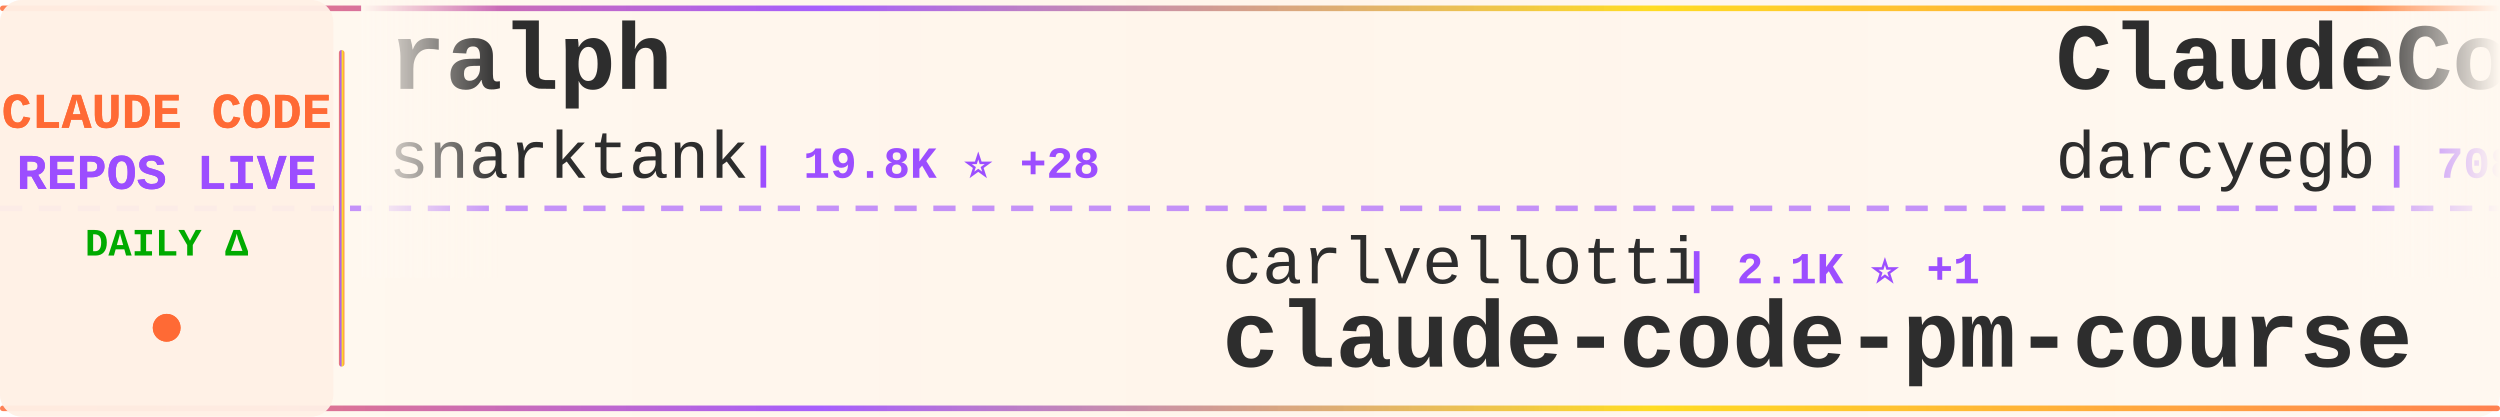
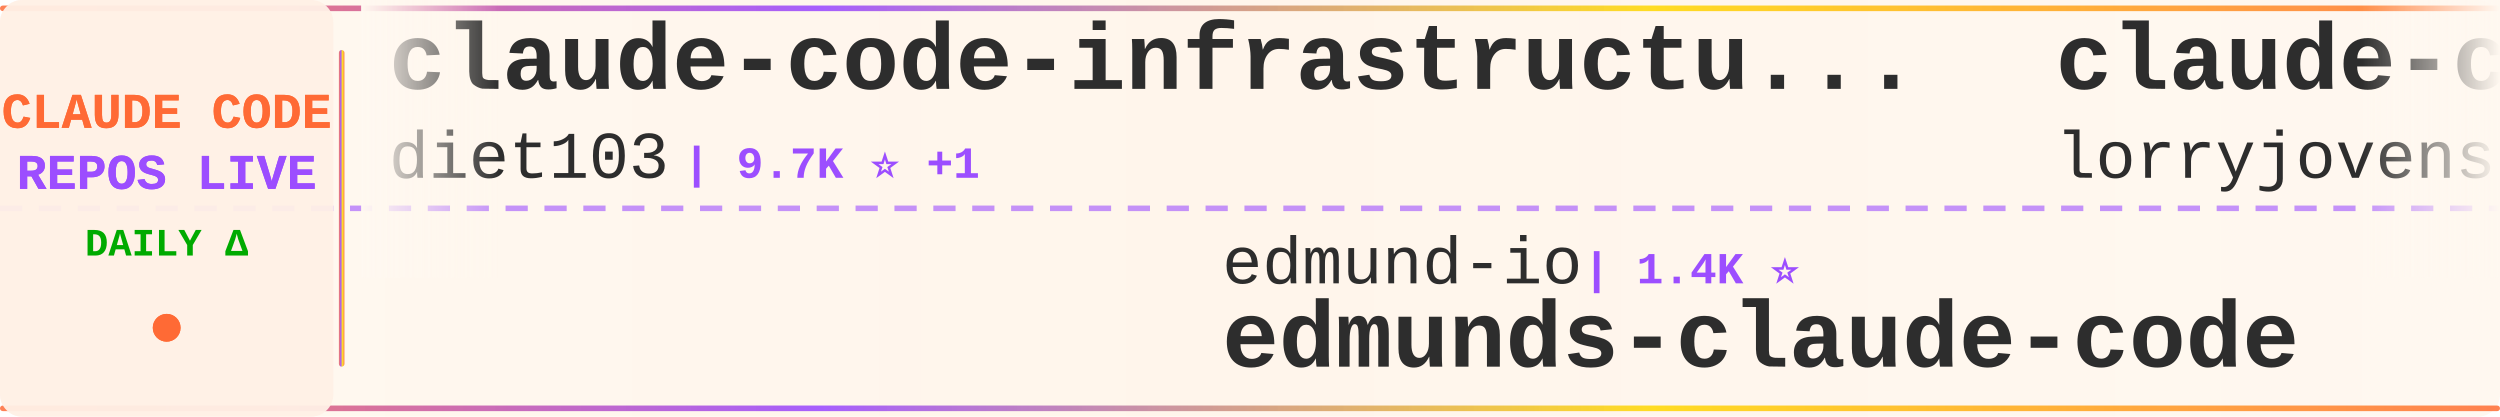
<svg xmlns="http://www.w3.org/2000/svg" width="900" height="150">
  <defs>
    <linearGradient id="tickerBg" x1="0%" y1="0%" x2="100%" y2="0%">
      <stop offset="0%" style="stop-color:#fff8f0;stop-opacity:0.98" />
      <stop offset="50%" style="stop-color:#fff5eb;stop-opacity:1" />
      <stop offset="100%" style="stop-color:#fff8f0;stop-opacity:0.98" />
    </linearGradient>
    <linearGradient id="borderGrad" x1="0%" y1="0%" x2="100%" y2="0%">
      <stop offset="0%" style="stop-color:#FF6B35;stop-opacity:0.85">
        <animate attributeName="stop-opacity" values="0.85;1;0.85" dur="2s" repeatCount="indefinite" />
      </stop>
      <stop offset="33%" style="stop-color:#9C4EFF;stop-opacity:0.9">
        <animate attributeName="stop-opacity" values="0.9;1;0.9" dur="2.2s" repeatCount="indefinite" />
      </stop>
      <stop offset="66%" style="stop-color:#FFD700;stop-opacity:0.85">
        <animate attributeName="stop-opacity" values="0.85;1;0.85" dur="1.8s" repeatCount="indefinite" />
      </stop>
      <stop offset="100%" style="stop-color:#FF6B35;stop-opacity:0.85">
        <animate attributeName="stop-opacity" values="0.85;1;0.85" dur="2s" repeatCount="indefinite" />
      </stop>
    </linearGradient>
    <filter id="textGlow">
      <feGaussianBlur stdDeviation="0.15" result="coloredBlur" />
      <feMerge>
        <feMergeNode in="coloredBlur" />
        <feMergeNode in="SourceGraphic" />
      </feMerge>
    </filter>
    <filter id="metricGlow">
      <feGaussianBlur stdDeviation="0.2" result="coloredBlur" />
      <feMerge>
        <feMergeNode in="coloredBlur" />
        <feMergeNode in="SourceGraphic" />
      </feMerge>
    </filter>
    <linearGradient id="leftFade" x1="0%" y1="0%" x2="100%" y2="0%">
      <stop offset="0%" style="stop-color:#fff8f0;stop-opacity:1" />
      <stop offset="100%" style="stop-color:#fff8f0;stop-opacity:0" />
    </linearGradient>
    <linearGradient id="rightFade" x1="0%" y1="0%" x2="100%" y2="0%">
      <stop offset="0%" style="stop-color:#fff8f0;stop-opacity:0" />
      <stop offset="100%" style="stop-color:#fff8f0;stop-opacity:1" />
    </linearGradient>
  </defs>
  <rect width="900" height="150" fill="url(#tickerBg)" rx="8" />
  <rect x="0" y="2" width="900" height="2" fill="url(#borderGrad)" rx="1" />
  <rect x="0" y="146" width="900" height="2" fill="url(#borderGrad)" rx="1" />
  <line x1="0" y1="75" x2="900" y2="75" stroke="#9C4EFF" stroke-width="2" stroke-dasharray="8 6" opacity="0.6" />
  <rect x="0" y="0" width="120" height="150" fill="#fff0e6" opacity="0.95" rx="8" />
  <text x="60" y="46" font-family="'Courier New', monospace" font-size="18" font-weight="bold" fill="#FF6B35" text-anchor="middle" filter="url(#textGlow)">
    CLAUDE CODE
  </text>
  <text x="60" y="68" font-family="'Courier New', monospace" font-size="18" font-weight="bold" fill="#9C4EFF" text-anchor="middle" filter="url(#textGlow)">
    REPOS LIVE
  </text>
  <text x="60" y="92" font-family="'Courier New', monospace" font-size="14" font-weight="bold" fill="#00aa00" text-anchor="middle">
    DAILY Δ
  </text>
  <circle cx="60" cy="118" r="5" fill="#FF6B35" filter="url(#metricGlow)">
    <animate attributeName="r" values="4;6;4" dur="1.5s" repeatCount="indefinite" />
    <animate attributeName="opacity" values="0.6;1;0.6" dur="1.5s" repeatCount="indefinite" />
  </circle>
  <rect x="122" y="18" width="2" height="114" fill="url(#borderGrad)" rx="1" />
  <clipPath id="tickerClip">
    <rect x="130" y="0" width="770" height="150" />
  </clipPath>
  <g clip-path="url(#tickerClip)">
    <g id="tickerItems">
      <animateTransform attributeName="transform" attributeType="XML" type="translate" from="0 0" to="-3000 0" dur="54s" repeatCount="indefinite" />
      <g transform="translate(0, 0)">
-         <text x="140" y="32" font-family="'Courier New', monospace" font-size="34" font-weight="bold" fill="#2d2d2d">ralph</text>
-         <text x="140" y="64" font-family="'Courier New', monospace" font-size="24" font-weight="normal" fill="#2d2d2d" opacity="1.0">snarktank</text>
-         <text x="270" y="64" font-family="'Courier New', monospace" font-size="16" font-weight="bold" fill="#9C4EFF"> | 19.8K ⭐ +28</text>
+         <text x="140" y="32" font-family="'Courier New', monospace" font-size="34" font-weight="bold" fill="#2d2d2d">claude-code-infrastructu...</text>
+         <text x="140" y="64" font-family="'Courier New', monospace" font-size="24" font-weight="normal" fill="#2d2d2d" opacity="1.0">diet103</text>
+         <text x="246" y="64" font-family="'Courier New', monospace" font-size="16" font-weight="bold" fill="#9C4EFF"> | 9.7K ⭐ +1</text>
      </g>
      <g transform="translate(300, 0)">
-         <text x="140" y="102" font-family="'Courier New', monospace" font-size="24" font-weight="normal" fill="#2d2d2d" opacity="1.0">carlvellotti</text>
-         <text x="306" y="102" font-family="'Courier New', monospace" font-size="16" font-weight="bold" fill="#9C4EFF"> | 2.1K ⭐ +1</text>
-         <text x="140" y="132" font-family="'Courier New', monospace" font-size="34" font-weight="bold" fill="#2d2d2d">claude-code-pm-course</text>
+         <text x="140" y="102" font-family="'Courier New', monospace" font-size="24" font-weight="normal" fill="#2d2d2d" opacity="1.0">edmund-io</text>
+         <text x="270" y="102" font-family="'Courier New', monospace" font-size="16" font-weight="bold" fill="#9C4EFF"> | 1.4K ⭐</text>
+         <text x="140" y="132" font-family="'Courier New', monospace" font-size="34" font-weight="bold" fill="#2d2d2d">edmunds-claude-code</text>
      </g>
      <g transform="translate(600, 0)">
-         <text x="140" y="32" font-family="'Courier New', monospace" font-size="34" font-weight="bold" fill="#2d2d2d">ClaudeCodeAgents</text>
-         <text x="140" y="64" font-family="'Courier New', monospace" font-size="24" font-weight="normal" fill="#2d2d2d" opacity="1.0">darcyegb</text>
-         <text x="258" y="64" font-family="'Courier New', monospace" font-size="16" font-weight="bold" fill="#9C4EFF"> | 708 ⭐ +1</text>
+         <text x="140" y="32" font-family="'Courier New', monospace" font-size="34" font-weight="bold" fill="#2d2d2d">claude-code-rust</text>
+         <text x="140" y="64" font-family="'Courier New', monospace" font-size="24" font-weight="normal" fill="#2d2d2d" opacity="1.0">lorryjovens-hub</text>
+         <text x="342" y="64" font-family="'Courier New', monospace" font-size="16" font-weight="bold" fill="#9C4EFF"> | 1.6K ⭐ +1</text>
      </g>
      <g transform="translate(900, 0)">
-         <text x="140" y="102" font-family="'Courier New', monospace" font-size="24" font-weight="normal" fill="#2d2d2d" opacity="1.0">anthropics</text>
-         <text x="282" y="102" font-family="'Courier New', monospace" font-size="16" font-weight="bold" fill="#9C4EFF"> | 28.9K ⭐ +208</text>
-         <text x="140" y="132" font-family="'Courier New', monospace" font-size="34" font-weight="bold" fill="#2d2d2d">claude-plugins-official</text>
+         <text x="140" y="102" font-family="'Courier New', monospace" font-size="24" font-weight="normal" fill="#2d2d2d" opacity="1.0">kodu-ai</text>
+         <text x="246" y="102" font-family="'Courier New', monospace" font-size="16" font-weight="bold" fill="#9C4EFF"> | 5.3K ⭐</text>
+         <text x="140" y="132" font-family="'Courier New', monospace" font-size="34" font-weight="bold" fill="#2d2d2d">claude-coder</text>
      </g>
      <g transform="translate(1200, 0)">
-         <text x="140" y="32" font-family="'Courier New', monospace" font-size="34" font-weight="bold" fill="#2d2d2d">Claude-code</text>
-         <text x="140" y="64" font-family="'Courier New', monospace" font-size="24" font-weight="normal" fill="#2d2d2d" opacity="1.0">zstmfhy</text>
-         <text x="246" y="64" font-family="'Courier New', monospace" font-size="16" font-weight="bold" fill="#9C4EFF"> | 190 ⭐</text>
+         <text x="140" y="32" font-family="'Courier New', monospace" font-size="34" font-weight="bold" fill="#2d2d2d">claude-code-prompts</text>
+         <text x="140" y="64" font-family="'Courier New', monospace" font-size="24" font-weight="normal" fill="#2d2d2d" opacity="1.0">repowise-dev</text>
+         <text x="306" y="64" font-family="'Courier New', monospace" font-size="16" font-weight="bold" fill="#9C4EFF"> | 1.1K ⭐ +1</text>
      </g>
      <g transform="translate(1500, 0)">
+         <text x="140" y="102" font-family="'Courier New', monospace" font-size="24" font-weight="normal" fill="#2d2d2d" opacity="1.0">Yuyz0112</text>
+         <text x="258" y="102" font-family="'Courier New', monospace" font-size="16" font-weight="bold" fill="#9C4EFF"> | 2.4K ⭐</text>
+         <text x="140" y="132" font-family="'Courier New', monospace" font-size="34" font-weight="bold" fill="#2d2d2d">claude-code-reverse</text>
+       </g>
+       <g transform="translate(1800, 0)">
+         <text x="140" y="32" font-family="'Courier New', monospace" font-size="34" font-weight="bold" fill="#2d2d2d">free-claude-code</text>
+         <text x="140" y="64" font-family="'Courier New', monospace" font-size="24" font-weight="normal" fill="#2d2d2d" opacity="1.0">Alishahryar1</text>
+         <text x="306" y="64" font-family="'Courier New', monospace" font-size="16" font-weight="bold" fill="#9C4EFF"> | 31.3K ⭐ +263</text>
+       </g>
+       <g transform="translate(2100, 0)">
        <text x="140" y="102" font-family="'Courier New', monospace" font-size="24" font-weight="normal" fill="#2d2d2d" opacity="1.0">andrew-kramer-inno</text>
        <text x="378" y="102" font-family="'Courier New', monospace" font-size="16" font-weight="bold" fill="#9C4EFF"> | 591 ⭐</text>
        <text x="140" y="132" font-family="'Courier New', monospace" font-size="34" font-weight="bold" fill="#2d2d2d">claude-code-source-build</text>
      </g>
-       <g transform="translate(1800, 0)">
-         <text x="140" y="32" font-family="'Courier New', monospace" font-size="34" font-weight="bold" fill="#2d2d2d">claude-code-tips</text>
-         <text x="140" y="64" font-family="'Courier New', monospace" font-size="24" font-weight="normal" fill="#2d2d2d" opacity="1.0">ykdojo</text>
-         <text x="234" y="64" font-family="'Courier New', monospace" font-size="16" font-weight="bold" fill="#9C4EFF"> | 8.6K ⭐ +15</text>
-       </g>
-       <g transform="translate(2100, 0)">
-         <text x="140" y="102" font-family="'Courier New', monospace" font-size="24" font-weight="normal" fill="#2d2d2d" opacity="1.0">AprilNEA</text>
-         <text x="258" y="102" font-family="'Courier New', monospace" font-size="16" font-weight="bold" fill="#9C4EFF"> | 384 ⭐</text>
-         <text x="140" y="132" font-family="'Courier New', monospace" font-size="34" font-weight="bold" fill="#2d2d2d">claude-code-source</text>
-       </g>
      <g transform="translate(2400, 0)">
-         <text x="140" y="32" font-family="'Courier New', monospace" font-size="34" font-weight="bold" fill="#2d2d2d">claude-code-source-code-...</text>
-         <text x="140" y="64" font-family="'Courier New', monospace" font-size="24" font-weight="normal" fill="#2d2d2d" opacity="1.0">ghuntley</text>
-         <text x="258" y="64" font-family="'Courier New', monospace" font-size="16" font-weight="bold" fill="#9C4EFF"> | 981 ⭐ +1</text>
+         <text x="140" y="32" font-family="'Courier New', monospace" font-size="34" font-weight="bold" fill="#2d2d2d">claude-code-tudou</text>
+         <text x="140" y="64" font-family="'Courier New', monospace" font-size="24" font-weight="normal" fill="#2d2d2d" opacity="1.0">AICoderTudou</text>
+         <text x="306" y="64" font-family="'Courier New', monospace" font-size="16" font-weight="bold" fill="#9C4EFF"> | 501 ⭐</text>
      </g>
      <g transform="translate(2700, 0)">
-         <text x="140" y="102" font-family="'Courier New', monospace" font-size="24" font-weight="normal" fill="#2d2d2d" opacity="1.0">hangsman</text>
-         <text x="258" y="102" font-family="'Courier New', monospace" font-size="16" font-weight="bold" fill="#9C4EFF"> | 781 ⭐</text>
-         <text x="140" y="132" font-family="'Courier New', monospace" font-size="34" font-weight="bold" fill="#2d2d2d">claude-code-source</text>
+         <text x="140" y="102" font-family="'Courier New', monospace" font-size="24" font-weight="normal" fill="#2d2d2d" opacity="1.0">huangjia2019</text>
+         <text x="306" y="102" font-family="'Courier New', monospace" font-size="16" font-weight="bold" fill="#9C4EFF"> | 745 ⭐ +3</text>
+         <text x="140" y="132" font-family="'Courier New', monospace" font-size="34" font-weight="bold" fill="#2d2d2d">claude-code-engineering</text>
      </g>
      <g transform="translate(3000, 0)">
-         <text x="140" y="32" font-family="'Courier New', monospace" font-size="34" font-weight="bold" fill="#2d2d2d">ralph</text>
-         <text x="140" y="64" font-family="'Courier New', monospace" font-size="24" font-weight="normal" fill="#2d2d2d" opacity="1.0">snarktank</text>
-         <text x="270" y="64" font-family="'Courier New', monospace" font-size="16" font-weight="bold" fill="#9C4EFF"> | 19.8K ⭐ +28</text>
+         <text x="140" y="32" font-family="'Courier New', monospace" font-size="34" font-weight="bold" fill="#2d2d2d">claude-code-infrastructu...</text>
+         <text x="140" y="64" font-family="'Courier New', monospace" font-size="24" font-weight="normal" fill="#2d2d2d" opacity="1.0">diet103</text>
+         <text x="246" y="64" font-family="'Courier New', monospace" font-size="16" font-weight="bold" fill="#9C4EFF"> | 9.7K ⭐ +1</text>
      </g>
      <g transform="translate(3300, 0)">
-         <text x="140" y="102" font-family="'Courier New', monospace" font-size="24" font-weight="normal" fill="#2d2d2d" opacity="1.0">carlvellotti</text>
-         <text x="306" y="102" font-family="'Courier New', monospace" font-size="16" font-weight="bold" fill="#9C4EFF"> | 2.1K ⭐ +1</text>
-         <text x="140" y="132" font-family="'Courier New', monospace" font-size="34" font-weight="bold" fill="#2d2d2d">claude-code-pm-course</text>
+         <text x="140" y="102" font-family="'Courier New', monospace" font-size="24" font-weight="normal" fill="#2d2d2d" opacity="1.0">edmund-io</text>
+         <text x="270" y="102" font-family="'Courier New', monospace" font-size="16" font-weight="bold" fill="#9C4EFF"> | 1.4K ⭐</text>
+         <text x="140" y="132" font-family="'Courier New', monospace" font-size="34" font-weight="bold" fill="#2d2d2d">edmunds-claude-code</text>
      </g>
      <g transform="translate(3600, 0)">
-         <text x="140" y="32" font-family="'Courier New', monospace" font-size="34" font-weight="bold" fill="#2d2d2d">ClaudeCodeAgents</text>
-         <text x="140" y="64" font-family="'Courier New', monospace" font-size="24" font-weight="normal" fill="#2d2d2d" opacity="1.0">darcyegb</text>
-         <text x="258" y="64" font-family="'Courier New', monospace" font-size="16" font-weight="bold" fill="#9C4EFF"> | 708 ⭐ +1</text>
+         <text x="140" y="32" font-family="'Courier New', monospace" font-size="34" font-weight="bold" fill="#2d2d2d">claude-code-rust</text>
+         <text x="140" y="64" font-family="'Courier New', monospace" font-size="24" font-weight="normal" fill="#2d2d2d" opacity="1.0">lorryjovens-hub</text>
+         <text x="342" y="64" font-family="'Courier New', monospace" font-size="16" font-weight="bold" fill="#9C4EFF"> | 1.6K ⭐ +1</text>
      </g>
      <g transform="translate(3900, 0)">
-         <text x="140" y="102" font-family="'Courier New', monospace" font-size="24" font-weight="normal" fill="#2d2d2d" opacity="1.0">anthropics</text>
-         <text x="282" y="102" font-family="'Courier New', monospace" font-size="16" font-weight="bold" fill="#9C4EFF"> | 28.9K ⭐ +208</text>
-         <text x="140" y="132" font-family="'Courier New', monospace" font-size="34" font-weight="bold" fill="#2d2d2d">claude-plugins-official</text>
+         <text x="140" y="102" font-family="'Courier New', monospace" font-size="24" font-weight="normal" fill="#2d2d2d" opacity="1.0">kodu-ai</text>
+         <text x="246" y="102" font-family="'Courier New', monospace" font-size="16" font-weight="bold" fill="#9C4EFF"> | 5.3K ⭐</text>
+         <text x="140" y="132" font-family="'Courier New', monospace" font-size="34" font-weight="bold" fill="#2d2d2d">claude-coder</text>
      </g>
    </g>
  </g>
  <rect x="130" y="0" width="50" height="100" fill="url(#leftFade)" />
  <rect x="850" y="0" width="50" height="100" fill="url(#rightFade)" />
</svg>
